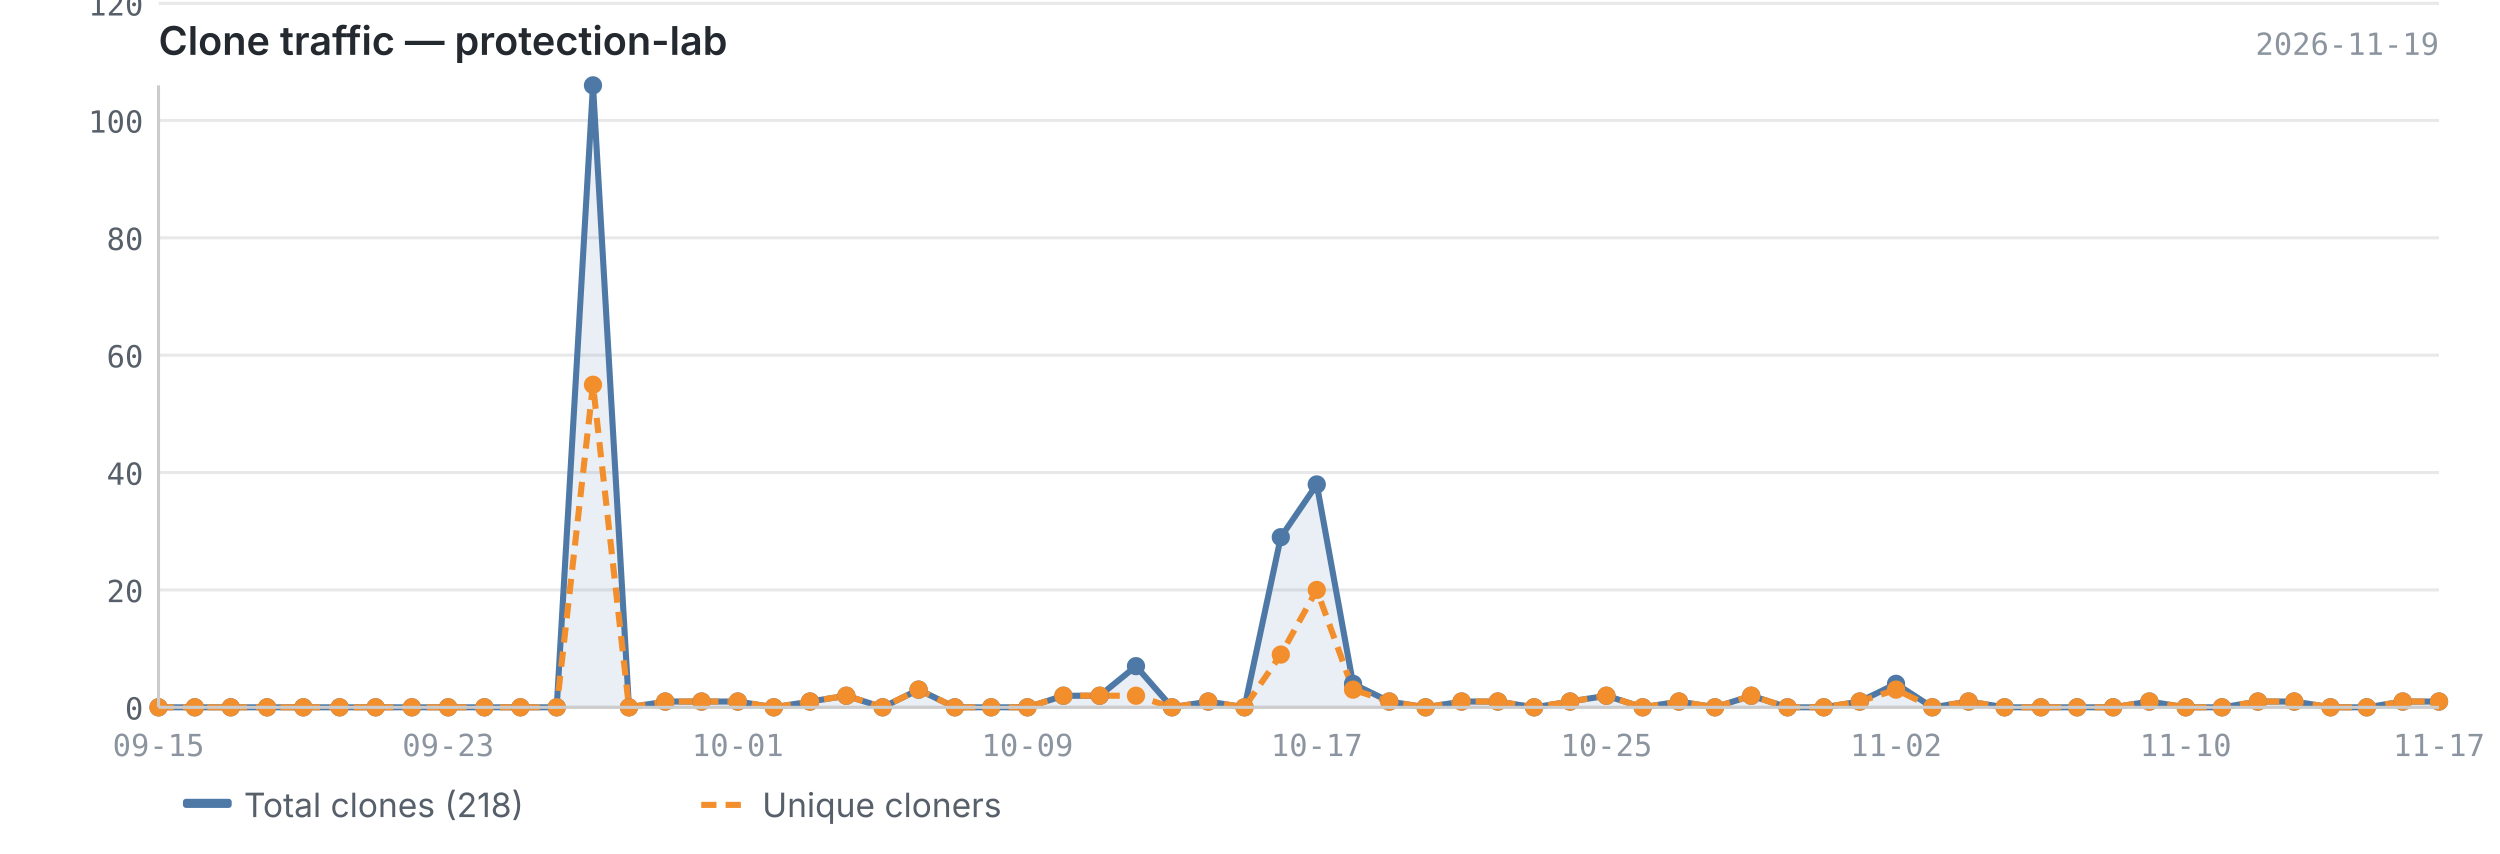
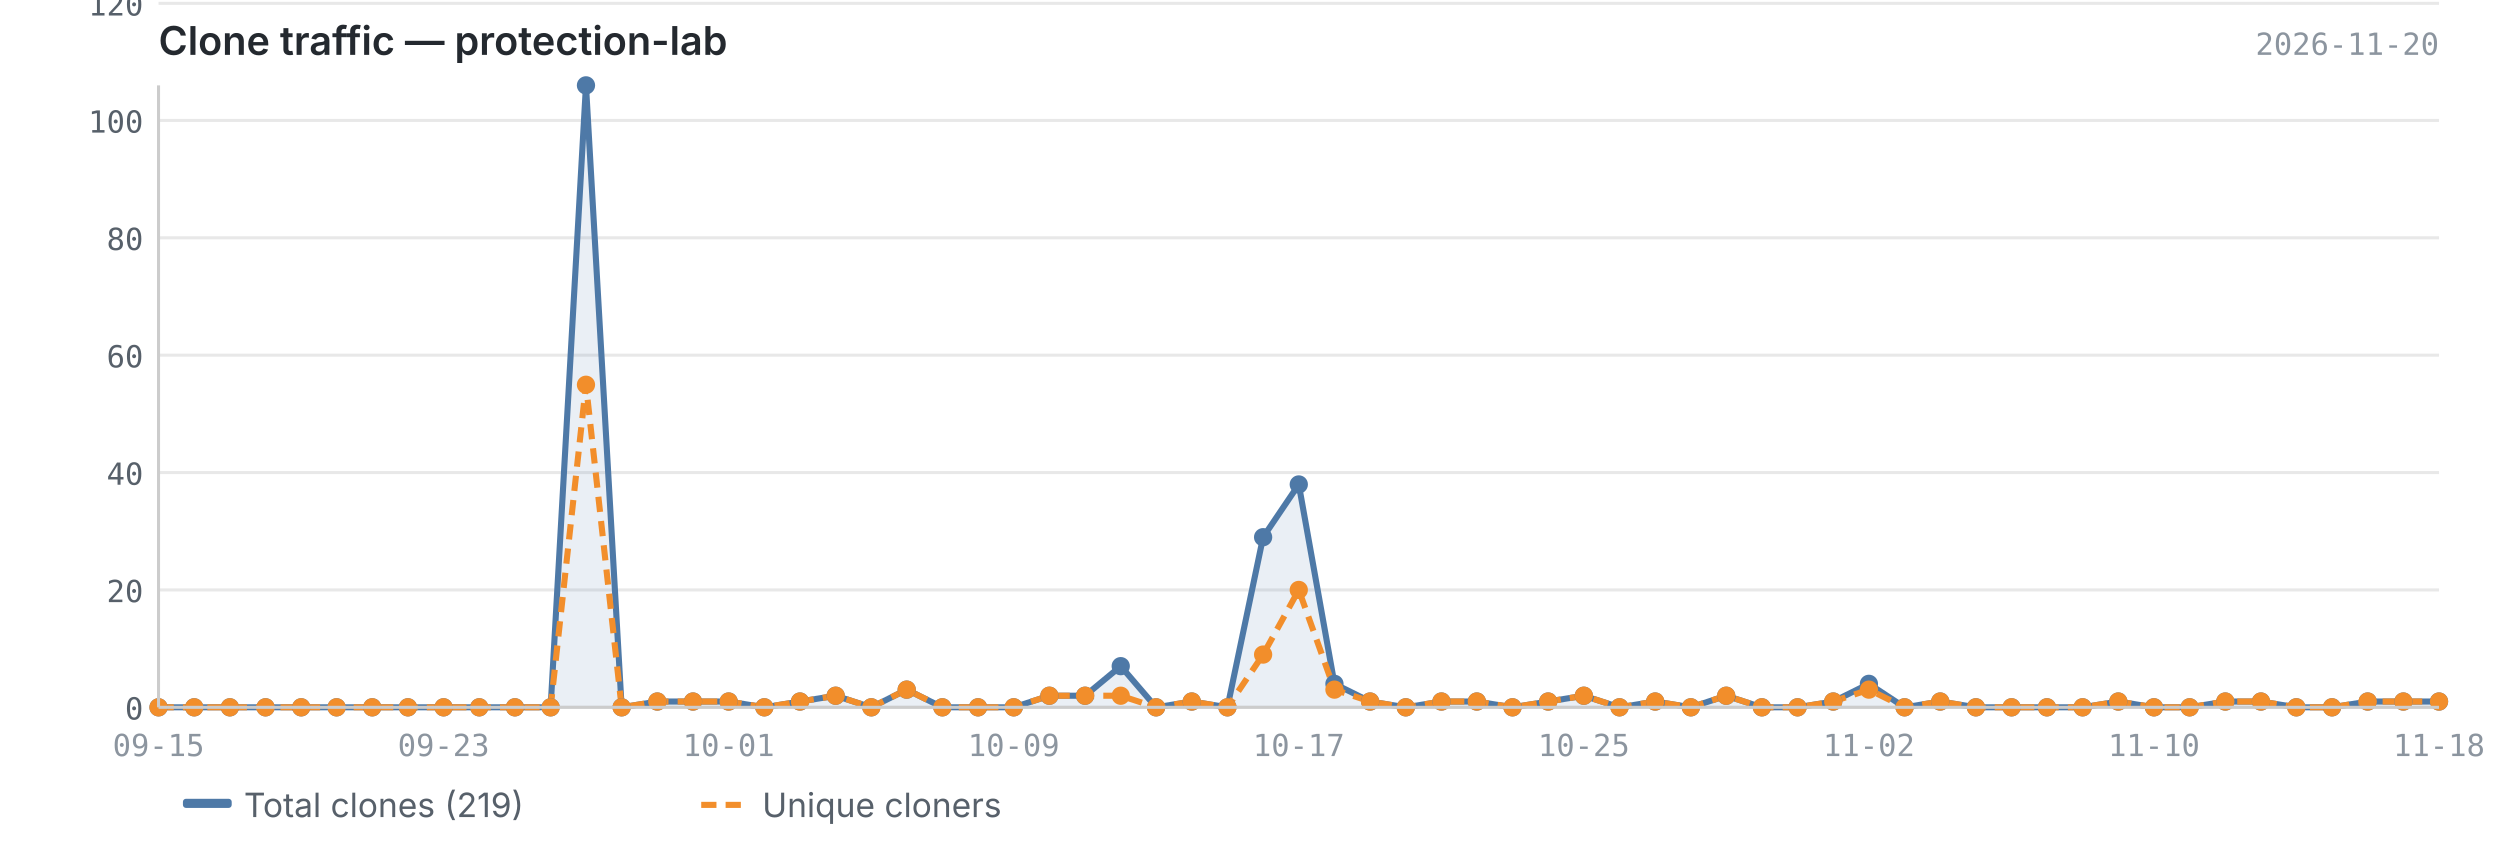
<svg xmlns="http://www.w3.org/2000/svg" viewBox="0 0 820 280" width="820" height="280">
  <text x="52" y="18" font-size="13" font-weight="600" fill="#24292f" font-family="-apple-system, BlinkMacSystemFont, 'Segoe UI', sans-serif">Clone traffic — protection-lab</text>
-   <text x="800" y="18" font-size="10" fill="#8c959f" font-family="ui-monospace, SFMono-Regular, 'SF Mono', Menlo, monospace" text-anchor="end">2026-11-19</text>
+   <text x="800" y="18" font-size="10" fill="#8c959f" font-family="ui-monospace, SFMono-Regular, 'SF Mono', Menlo, monospace" text-anchor="end">2026-11-20</text>
  <line x1="52" y1="232.0" x2="800" y2="232.0" stroke="#e8e8e8" stroke-width="1" />
  <line x1="52" y1="193.5" x2="800" y2="193.5" stroke="#e8e8e8" stroke-width="1" />
  <line x1="52" y1="155.0" x2="800" y2="155.0" stroke="#e8e8e8" stroke-width="1" />
  <line x1="52" y1="116.5" x2="800" y2="116.5" stroke="#e8e8e8" stroke-width="1" />
  <line x1="52" y1="78.0" x2="800" y2="78.0" stroke="#e8e8e8" stroke-width="1" />
  <line x1="52" y1="39.5" x2="800" y2="39.5" stroke="#e8e8e8" stroke-width="1" />
  <line x1="52" y1="1.1" x2="800" y2="1.1" stroke="#e8e8e8" stroke-width="1" />
-   <path d="M52.0,232.0 L52.0,232.0 L63.9,232.0 L75.7,232.0 L87.6,232.0 L99.5,232.0 L111.4,232.0 L123.2,232.0 L135.1,232.0 L147.0,232.0 L158.9,232.0 L170.7,232.0 L182.6,232.0 L194.5,28.0 L206.3,232.0 L218.2,230.1 L230.1,230.1 L242.0,230.1 L253.8,232.0 L265.7,230.1 L277.6,228.2 L289.5,232.0 L301.3,226.2 L313.2,232.0 L325.1,232.0 L337.0,232.0 L348.8,228.2 L360.7,228.2 L372.6,218.5 L384.4,232.0 L396.3,230.1 L408.2,232.0 L420.1,176.2 L431.9,158.9 L443.8,224.3 L455.7,230.1 L467.6,232.0 L479.4,230.1 L491.3,230.1 L503.2,232.0 L515.0,230.1 L526.9,228.2 L538.8,232.0 L550.7,230.1 L562.5,232.0 L574.4,228.2 L586.3,232.0 L598.2,232.0 L610.0,230.1 L621.9,224.3 L633.8,232.0 L645.7,230.1 L657.5,232.0 L669.4,232.0 L681.3,232.0 L693.1,232.0 L705.0,230.1 L716.9,232.0 L728.8,232.0 L740.6,230.1 L752.5,230.1 L764.4,232.0 L776.3,232.0 L788.1,230.1 L800.0,230.1 L800.0,232.0 L52.0,232.0Z" fill="#4e79a7" opacity="0.12" />
-   <polyline points="52.0,232.0 63.9,232.0 75.7,232.0 87.6,232.0 99.5,232.0 111.4,232.0 123.2,232.0 135.1,232.0 147.0,232.0 158.9,232.0 170.7,232.0 182.6,232.0 194.5,28.0 206.3,232.0 218.2,230.1 230.1,230.1 242.0,230.1 253.8,232.0 265.7,230.1 277.6,228.2 289.5,232.0 301.3,226.2 313.2,232.0 325.1,232.0 337.0,232.0 348.8,228.2 360.7,228.2 372.6,218.5 384.4,232.0 396.3,230.1 408.2,232.0 420.1,176.2 431.9,158.9 443.8,224.3 455.7,230.1 467.6,232.0 479.4,230.1 491.3,230.1 503.2,232.0 515.0,230.1 526.9,228.2 538.8,232.0 550.7,230.1 562.5,232.0 574.4,228.2 586.3,232.0 598.2,232.0 610.0,230.1 621.9,224.3 633.8,232.0 645.7,230.1 657.5,232.0 669.4,232.0 681.3,232.0 693.1,232.0 705.0,230.1 716.9,232.0 728.8,232.0 740.6,230.1 752.5,230.1 764.4,232.0 776.3,232.0 788.1,230.1 800.0,230.1" fill="none" stroke="#4e79a7" stroke-width="2" stroke-linejoin="round" />
-   <polyline points="52.0,232.0 63.9,232.0 75.7,232.0 87.6,232.0 99.5,232.0 111.4,232.0 123.2,232.0 135.1,232.0 147.0,232.0 158.9,232.0 170.7,232.0 182.6,232.0 194.5,126.2 206.3,232.0 218.2,230.1 230.1,230.1 242.0,230.1 253.8,232.0 265.7,230.1 277.6,228.2 289.5,232.0 301.3,226.2 313.2,232.0 325.1,232.0 337.0,232.0 348.8,228.2 360.7,228.2 372.6,228.2 384.4,232.0 396.3,230.1 408.2,232.0 420.1,214.7 431.9,193.5 443.8,226.2 455.7,230.1 467.6,232.0 479.4,230.1 491.3,230.1 503.2,232.0 515.0,230.1 526.9,228.2 538.8,232.0 550.7,230.1 562.5,232.0 574.4,228.2 586.3,232.0 598.2,232.0 610.0,230.1 621.9,226.2 633.8,232.0 645.7,230.1 657.5,232.0 669.4,232.0 681.3,232.0 693.1,232.0 705.0,230.1 716.9,232.0 728.8,232.0 740.6,230.1 752.5,230.1 764.4,232.0 776.3,232.0 788.1,230.1 800.0,230.1" fill="none" stroke="#f28e2b" stroke-width="2" stroke-linejoin="round" stroke-dasharray="5,3" />
+   <path d="M52.0,232.0 L52.0,232.0 L63.7,232.0 L75.4,232.0 L87.1,232.0 L98.8,232.0 L110.4,232.0 L122.1,232.0 L133.8,232.0 L145.5,232.0 L157.2,232.0 L168.9,232.0 L180.6,232.0 L192.2,28.0 L203.9,232.0 L215.6,230.1 L227.3,230.1 L239.0,230.1 L250.7,232.0 L262.4,230.1 L274.1,228.2 L285.8,232.0 L297.4,226.2 L309.1,232.0 L320.8,232.0 L332.5,232.0 L344.2,228.2 L355.9,228.2 L367.6,218.5 L379.2,232.0 L390.9,230.1 L402.6,232.0 L414.3,176.2 L426.0,158.9 L437.7,224.3 L449.4,230.1 L461.1,232.0 L472.8,230.1 L484.4,230.1 L496.1,232.0 L507.8,230.1 L519.5,228.2 L531.2,232.0 L542.9,230.1 L554.6,232.0 L566.2,228.2 L577.9,232.0 L589.6,232.0 L601.3,230.1 L613.0,224.3 L624.7,232.0 L636.4,230.1 L648.1,232.0 L659.8,232.0 L671.4,232.0 L683.1,232.0 L694.8,230.1 L706.5,232.0 L718.2,232.0 L729.9,230.1 L741.6,230.1 L753.2,232.0 L764.9,232.0 L776.6,230.1 L788.3,230.1 L800.0,230.1 L800.0,232.0 L52.0,232.0Z" fill="#4e79a7" opacity="0.12" />
+   <polyline points="52.0,232.0 63.7,232.0 75.4,232.0 87.1,232.0 98.8,232.0 110.4,232.0 122.1,232.0 133.8,232.0 145.5,232.0 157.2,232.0 168.9,232.0 180.6,232.0 192.2,28.0 203.9,232.0 215.6,230.1 227.3,230.1 239.0,230.1 250.7,232.0 262.4,230.1 274.1,228.2 285.8,232.0 297.4,226.2 309.1,232.0 320.8,232.0 332.5,232.0 344.2,228.2 355.9,228.2 367.6,218.5 379.2,232.0 390.9,230.1 402.6,232.0 414.3,176.2 426.0,158.9 437.7,224.3 449.4,230.1 461.1,232.0 472.8,230.1 484.4,230.1 496.1,232.0 507.8,230.1 519.5,228.2 531.2,232.0 542.9,230.1 554.6,232.0 566.2,228.2 577.9,232.0 589.6,232.0 601.3,230.1 613.0,224.3 624.7,232.0 636.4,230.1 648.1,232.0 659.8,232.0 671.4,232.0 683.1,232.0 694.8,230.1 706.5,232.0 718.2,232.0 729.9,230.1 741.6,230.1 753.2,232.0 764.9,232.0 776.6,230.1 788.3,230.1 800.0,230.1" fill="none" stroke="#4e79a7" stroke-width="2" stroke-linejoin="round" />
+   <polyline points="52.0,232.0 63.7,232.0 75.4,232.0 87.1,232.0 98.8,232.0 110.4,232.0 122.1,232.0 133.8,232.0 145.5,232.0 157.2,232.0 168.9,232.0 180.6,232.0 192.2,126.2 203.9,232.0 215.6,230.1 227.3,230.1 239.0,230.1 250.7,232.0 262.4,230.1 274.1,228.2 285.8,232.0 297.4,226.2 309.1,232.0 320.8,232.0 332.5,232.0 344.2,228.2 355.9,228.2 367.6,228.2 379.2,232.0 390.9,230.1 402.6,232.0 414.3,214.7 426.0,193.5 437.7,226.2 449.4,230.1 461.1,232.0 472.8,230.1 484.4,230.1 496.1,232.0 507.8,230.1 519.5,228.2 531.2,232.0 542.9,230.1 554.6,232.0 566.2,228.2 577.9,232.0 589.6,232.0 601.3,230.1 613.0,226.2 624.7,232.0 636.4,230.1 648.1,232.0 659.8,232.0 671.4,232.0 683.1,232.0 694.8,230.1 706.5,232.0 718.2,232.0 729.9,230.1 741.6,230.1 753.2,232.0 764.9,232.0 776.6,230.1 788.3,230.1 800.0,230.1" fill="none" stroke="#f28e2b" stroke-width="2" stroke-linejoin="round" stroke-dasharray="5,3" />
  <circle cx="52.0" cy="232.0" r="3" fill="#4e79a7" />
-   <circle cx="63.9" cy="232.0" r="3" fill="#4e79a7" />
-   <circle cx="75.7" cy="232.0" r="3" fill="#4e79a7" />
-   <circle cx="87.6" cy="232.0" r="3" fill="#4e79a7" />
-   <circle cx="99.5" cy="232.0" r="3" fill="#4e79a7" />
-   <circle cx="111.4" cy="232.0" r="3" fill="#4e79a7" />
-   <circle cx="123.2" cy="232.0" r="3" fill="#4e79a7" />
-   <circle cx="135.1" cy="232.0" r="3" fill="#4e79a7" />
-   <circle cx="147.0" cy="232.0" r="3" fill="#4e79a7" />
-   <circle cx="158.9" cy="232.0" r="3" fill="#4e79a7" />
-   <circle cx="170.7" cy="232.0" r="3" fill="#4e79a7" />
-   <circle cx="182.6" cy="232.0" r="3" fill="#4e79a7" />
-   <circle cx="194.5" cy="28.0" r="3" fill="#4e79a7" />
-   <circle cx="206.3" cy="232.0" r="3" fill="#4e79a7" />
-   <circle cx="218.2" cy="230.1" r="3" fill="#4e79a7" />
-   <circle cx="230.1" cy="230.1" r="3" fill="#4e79a7" />
-   <circle cx="242.0" cy="230.1" r="3" fill="#4e79a7" />
-   <circle cx="253.8" cy="232.0" r="3" fill="#4e79a7" />
-   <circle cx="265.7" cy="230.1" r="3" fill="#4e79a7" />
-   <circle cx="277.6" cy="228.2" r="3" fill="#4e79a7" />
-   <circle cx="289.5" cy="232.0" r="3" fill="#4e79a7" />
-   <circle cx="301.3" cy="226.2" r="3" fill="#4e79a7" />
-   <circle cx="313.2" cy="232.0" r="3" fill="#4e79a7" />
-   <circle cx="325.1" cy="232.0" r="3" fill="#4e79a7" />
-   <circle cx="337.0" cy="232.0" r="3" fill="#4e79a7" />
-   <circle cx="348.8" cy="228.2" r="3" fill="#4e79a7" />
-   <circle cx="360.7" cy="228.2" r="3" fill="#4e79a7" />
-   <circle cx="372.6" cy="218.5" r="3" fill="#4e79a7" />
-   <circle cx="384.4" cy="232.0" r="3" fill="#4e79a7" />
-   <circle cx="396.3" cy="230.1" r="3" fill="#4e79a7" />
-   <circle cx="408.2" cy="232.0" r="3" fill="#4e79a7" />
-   <circle cx="420.1" cy="176.2" r="3" fill="#4e79a7" />
-   <circle cx="431.9" cy="158.9" r="3" fill="#4e79a7" />
-   <circle cx="443.8" cy="224.3" r="3" fill="#4e79a7" />
-   <circle cx="455.7" cy="230.1" r="3" fill="#4e79a7" />
-   <circle cx="467.6" cy="232.0" r="3" fill="#4e79a7" />
-   <circle cx="479.4" cy="230.1" r="3" fill="#4e79a7" />
-   <circle cx="491.3" cy="230.1" r="3" fill="#4e79a7" />
-   <circle cx="503.2" cy="232.0" r="3" fill="#4e79a7" />
-   <circle cx="515.0" cy="230.1" r="3" fill="#4e79a7" />
-   <circle cx="526.9" cy="228.2" r="3" fill="#4e79a7" />
-   <circle cx="538.8" cy="232.0" r="3" fill="#4e79a7" />
-   <circle cx="550.7" cy="230.1" r="3" fill="#4e79a7" />
-   <circle cx="562.5" cy="232.0" r="3" fill="#4e79a7" />
-   <circle cx="574.4" cy="228.2" r="3" fill="#4e79a7" />
-   <circle cx="586.3" cy="232.0" r="3" fill="#4e79a7" />
-   <circle cx="598.2" cy="232.0" r="3" fill="#4e79a7" />
-   <circle cx="610.0" cy="230.1" r="3" fill="#4e79a7" />
-   <circle cx="621.9" cy="224.3" r="3" fill="#4e79a7" />
-   <circle cx="633.8" cy="232.0" r="3" fill="#4e79a7" />
-   <circle cx="645.7" cy="230.1" r="3" fill="#4e79a7" />
-   <circle cx="657.5" cy="232.0" r="3" fill="#4e79a7" />
-   <circle cx="669.4" cy="232.0" r="3" fill="#4e79a7" />
-   <circle cx="681.3" cy="232.0" r="3" fill="#4e79a7" />
-   <circle cx="693.1" cy="232.0" r="3" fill="#4e79a7" />
-   <circle cx="705.0" cy="230.1" r="3" fill="#4e79a7" />
-   <circle cx="716.9" cy="232.0" r="3" fill="#4e79a7" />
-   <circle cx="728.8" cy="232.0" r="3" fill="#4e79a7" />
-   <circle cx="740.6" cy="230.1" r="3" fill="#4e79a7" />
-   <circle cx="752.5" cy="230.1" r="3" fill="#4e79a7" />
-   <circle cx="764.4" cy="232.0" r="3" fill="#4e79a7" />
-   <circle cx="776.3" cy="232.0" r="3" fill="#4e79a7" />
-   <circle cx="788.1" cy="230.1" r="3" fill="#4e79a7" />
+   <circle cx="63.7" cy="232.0" r="3" fill="#4e79a7" />
+   <circle cx="75.4" cy="232.0" r="3" fill="#4e79a7" />
+   <circle cx="87.1" cy="232.0" r="3" fill="#4e79a7" />
+   <circle cx="98.8" cy="232.0" r="3" fill="#4e79a7" />
+   <circle cx="110.4" cy="232.0" r="3" fill="#4e79a7" />
+   <circle cx="122.1" cy="232.0" r="3" fill="#4e79a7" />
+   <circle cx="133.8" cy="232.0" r="3" fill="#4e79a7" />
+   <circle cx="145.5" cy="232.0" r="3" fill="#4e79a7" />
+   <circle cx="157.2" cy="232.0" r="3" fill="#4e79a7" />
+   <circle cx="168.9" cy="232.0" r="3" fill="#4e79a7" />
+   <circle cx="180.6" cy="232.0" r="3" fill="#4e79a7" />
+   <circle cx="192.2" cy="28.0" r="3" fill="#4e79a7" />
+   <circle cx="203.9" cy="232.0" r="3" fill="#4e79a7" />
+   <circle cx="215.6" cy="230.1" r="3" fill="#4e79a7" />
+   <circle cx="227.3" cy="230.1" r="3" fill="#4e79a7" />
+   <circle cx="239.0" cy="230.1" r="3" fill="#4e79a7" />
+   <circle cx="250.7" cy="232.0" r="3" fill="#4e79a7" />
+   <circle cx="262.4" cy="230.1" r="3" fill="#4e79a7" />
+   <circle cx="274.1" cy="228.2" r="3" fill="#4e79a7" />
+   <circle cx="285.8" cy="232.0" r="3" fill="#4e79a7" />
+   <circle cx="297.4" cy="226.2" r="3" fill="#4e79a7" />
+   <circle cx="309.1" cy="232.0" r="3" fill="#4e79a7" />
+   <circle cx="320.8" cy="232.0" r="3" fill="#4e79a7" />
+   <circle cx="332.5" cy="232.0" r="3" fill="#4e79a7" />
+   <circle cx="344.2" cy="228.2" r="3" fill="#4e79a7" />
+   <circle cx="355.9" cy="228.2" r="3" fill="#4e79a7" />
+   <circle cx="367.6" cy="218.5" r="3" fill="#4e79a7" />
+   <circle cx="379.2" cy="232.0" r="3" fill="#4e79a7" />
+   <circle cx="390.9" cy="230.1" r="3" fill="#4e79a7" />
+   <circle cx="402.6" cy="232.0" r="3" fill="#4e79a7" />
+   <circle cx="414.3" cy="176.2" r="3" fill="#4e79a7" />
+   <circle cx="426.0" cy="158.9" r="3" fill="#4e79a7" />
+   <circle cx="437.7" cy="224.3" r="3" fill="#4e79a7" />
+   <circle cx="449.4" cy="230.1" r="3" fill="#4e79a7" />
+   <circle cx="461.1" cy="232.0" r="3" fill="#4e79a7" />
+   <circle cx="472.8" cy="230.1" r="3" fill="#4e79a7" />
+   <circle cx="484.4" cy="230.1" r="3" fill="#4e79a7" />
+   <circle cx="496.1" cy="232.0" r="3" fill="#4e79a7" />
+   <circle cx="507.8" cy="230.1" r="3" fill="#4e79a7" />
+   <circle cx="519.5" cy="228.2" r="3" fill="#4e79a7" />
+   <circle cx="531.2" cy="232.0" r="3" fill="#4e79a7" />
+   <circle cx="542.9" cy="230.1" r="3" fill="#4e79a7" />
+   <circle cx="554.6" cy="232.0" r="3" fill="#4e79a7" />
+   <circle cx="566.2" cy="228.2" r="3" fill="#4e79a7" />
+   <circle cx="577.9" cy="232.0" r="3" fill="#4e79a7" />
+   <circle cx="589.6" cy="232.0" r="3" fill="#4e79a7" />
+   <circle cx="601.3" cy="230.1" r="3" fill="#4e79a7" />
+   <circle cx="613.0" cy="224.3" r="3" fill="#4e79a7" />
+   <circle cx="624.7" cy="232.0" r="3" fill="#4e79a7" />
+   <circle cx="636.4" cy="230.1" r="3" fill="#4e79a7" />
+   <circle cx="648.1" cy="232.0" r="3" fill="#4e79a7" />
+   <circle cx="659.8" cy="232.0" r="3" fill="#4e79a7" />
+   <circle cx="671.4" cy="232.0" r="3" fill="#4e79a7" />
+   <circle cx="683.1" cy="232.0" r="3" fill="#4e79a7" />
+   <circle cx="694.8" cy="230.1" r="3" fill="#4e79a7" />
+   <circle cx="706.5" cy="232.0" r="3" fill="#4e79a7" />
+   <circle cx="718.2" cy="232.0" r="3" fill="#4e79a7" />
+   <circle cx="729.9" cy="230.1" r="3" fill="#4e79a7" />
+   <circle cx="741.6" cy="230.1" r="3" fill="#4e79a7" />
+   <circle cx="753.2" cy="232.0" r="3" fill="#4e79a7" />
+   <circle cx="764.9" cy="232.0" r="3" fill="#4e79a7" />
+   <circle cx="776.6" cy="230.1" r="3" fill="#4e79a7" />
+   <circle cx="788.3" cy="230.1" r="3" fill="#4e79a7" />
  <circle cx="800.0" cy="230.1" r="3" fill="#4e79a7" />
  <circle cx="52.0" cy="232.0" r="3" fill="#f28e2b" />
-   <circle cx="63.9" cy="232.0" r="3" fill="#f28e2b" />
-   <circle cx="75.7" cy="232.0" r="3" fill="#f28e2b" />
-   <circle cx="87.6" cy="232.0" r="3" fill="#f28e2b" />
-   <circle cx="99.5" cy="232.0" r="3" fill="#f28e2b" />
-   <circle cx="111.4" cy="232.0" r="3" fill="#f28e2b" />
-   <circle cx="123.2" cy="232.0" r="3" fill="#f28e2b" />
-   <circle cx="135.1" cy="232.0" r="3" fill="#f28e2b" />
-   <circle cx="147.0" cy="232.0" r="3" fill="#f28e2b" />
-   <circle cx="158.9" cy="232.0" r="3" fill="#f28e2b" />
-   <circle cx="170.7" cy="232.0" r="3" fill="#f28e2b" />
-   <circle cx="182.6" cy="232.0" r="3" fill="#f28e2b" />
-   <circle cx="194.5" cy="126.2" r="3" fill="#f28e2b" />
-   <circle cx="206.3" cy="232.0" r="3" fill="#f28e2b" />
-   <circle cx="218.2" cy="230.1" r="3" fill="#f28e2b" />
-   <circle cx="230.1" cy="230.1" r="3" fill="#f28e2b" />
-   <circle cx="242.0" cy="230.1" r="3" fill="#f28e2b" />
-   <circle cx="253.8" cy="232.0" r="3" fill="#f28e2b" />
-   <circle cx="265.7" cy="230.1" r="3" fill="#f28e2b" />
-   <circle cx="277.6" cy="228.2" r="3" fill="#f28e2b" />
-   <circle cx="289.5" cy="232.0" r="3" fill="#f28e2b" />
-   <circle cx="301.3" cy="226.2" r="3" fill="#f28e2b" />
-   <circle cx="313.2" cy="232.0" r="3" fill="#f28e2b" />
-   <circle cx="325.1" cy="232.0" r="3" fill="#f28e2b" />
-   <circle cx="337.0" cy="232.0" r="3" fill="#f28e2b" />
-   <circle cx="348.8" cy="228.2" r="3" fill="#f28e2b" />
-   <circle cx="360.7" cy="228.2" r="3" fill="#f28e2b" />
-   <circle cx="372.6" cy="228.2" r="3" fill="#f28e2b" />
-   <circle cx="384.4" cy="232.0" r="3" fill="#f28e2b" />
-   <circle cx="396.3" cy="230.1" r="3" fill="#f28e2b" />
-   <circle cx="408.2" cy="232.0" r="3" fill="#f28e2b" />
-   <circle cx="420.1" cy="214.7" r="3" fill="#f28e2b" />
-   <circle cx="431.9" cy="193.5" r="3" fill="#f28e2b" />
-   <circle cx="443.8" cy="226.2" r="3" fill="#f28e2b" />
-   <circle cx="455.7" cy="230.1" r="3" fill="#f28e2b" />
-   <circle cx="467.6" cy="232.0" r="3" fill="#f28e2b" />
-   <circle cx="479.4" cy="230.1" r="3" fill="#f28e2b" />
-   <circle cx="491.3" cy="230.1" r="3" fill="#f28e2b" />
-   <circle cx="503.2" cy="232.0" r="3" fill="#f28e2b" />
-   <circle cx="515.0" cy="230.1" r="3" fill="#f28e2b" />
-   <circle cx="526.9" cy="228.2" r="3" fill="#f28e2b" />
-   <circle cx="538.8" cy="232.0" r="3" fill="#f28e2b" />
-   <circle cx="550.7" cy="230.1" r="3" fill="#f28e2b" />
-   <circle cx="562.5" cy="232.0" r="3" fill="#f28e2b" />
-   <circle cx="574.4" cy="228.2" r="3" fill="#f28e2b" />
-   <circle cx="586.3" cy="232.0" r="3" fill="#f28e2b" />
-   <circle cx="598.2" cy="232.0" r="3" fill="#f28e2b" />
-   <circle cx="610.0" cy="230.1" r="3" fill="#f28e2b" />
-   <circle cx="621.9" cy="226.2" r="3" fill="#f28e2b" />
-   <circle cx="633.8" cy="232.0" r="3" fill="#f28e2b" />
-   <circle cx="645.7" cy="230.1" r="3" fill="#f28e2b" />
-   <circle cx="657.5" cy="232.0" r="3" fill="#f28e2b" />
-   <circle cx="669.4" cy="232.0" r="3" fill="#f28e2b" />
-   <circle cx="681.3" cy="232.0" r="3" fill="#f28e2b" />
-   <circle cx="693.1" cy="232.0" r="3" fill="#f28e2b" />
-   <circle cx="705.0" cy="230.1" r="3" fill="#f28e2b" />
-   <circle cx="716.9" cy="232.0" r="3" fill="#f28e2b" />
-   <circle cx="728.8" cy="232.0" r="3" fill="#f28e2b" />
-   <circle cx="740.6" cy="230.1" r="3" fill="#f28e2b" />
-   <circle cx="752.5" cy="230.1" r="3" fill="#f28e2b" />
-   <circle cx="764.4" cy="232.0" r="3" fill="#f28e2b" />
-   <circle cx="776.3" cy="232.0" r="3" fill="#f28e2b" />
-   <circle cx="788.1" cy="230.1" r="3" fill="#f28e2b" />
+   <circle cx="63.7" cy="232.0" r="3" fill="#f28e2b" />
+   <circle cx="75.4" cy="232.0" r="3" fill="#f28e2b" />
+   <circle cx="87.1" cy="232.0" r="3" fill="#f28e2b" />
+   <circle cx="98.8" cy="232.0" r="3" fill="#f28e2b" />
+   <circle cx="110.4" cy="232.0" r="3" fill="#f28e2b" />
+   <circle cx="122.1" cy="232.0" r="3" fill="#f28e2b" />
+   <circle cx="133.8" cy="232.0" r="3" fill="#f28e2b" />
+   <circle cx="145.5" cy="232.0" r="3" fill="#f28e2b" />
+   <circle cx="157.2" cy="232.0" r="3" fill="#f28e2b" />
+   <circle cx="168.9" cy="232.0" r="3" fill="#f28e2b" />
+   <circle cx="180.6" cy="232.0" r="3" fill="#f28e2b" />
+   <circle cx="192.2" cy="126.2" r="3" fill="#f28e2b" />
+   <circle cx="203.9" cy="232.0" r="3" fill="#f28e2b" />
+   <circle cx="215.6" cy="230.1" r="3" fill="#f28e2b" />
+   <circle cx="227.3" cy="230.1" r="3" fill="#f28e2b" />
+   <circle cx="239.0" cy="230.1" r="3" fill="#f28e2b" />
+   <circle cx="250.7" cy="232.0" r="3" fill="#f28e2b" />
+   <circle cx="262.4" cy="230.1" r="3" fill="#f28e2b" />
+   <circle cx="274.1" cy="228.2" r="3" fill="#f28e2b" />
+   <circle cx="285.8" cy="232.0" r="3" fill="#f28e2b" />
+   <circle cx="297.4" cy="226.2" r="3" fill="#f28e2b" />
+   <circle cx="309.1" cy="232.0" r="3" fill="#f28e2b" />
+   <circle cx="320.8" cy="232.0" r="3" fill="#f28e2b" />
+   <circle cx="332.5" cy="232.0" r="3" fill="#f28e2b" />
+   <circle cx="344.2" cy="228.2" r="3" fill="#f28e2b" />
+   <circle cx="355.9" cy="228.2" r="3" fill="#f28e2b" />
+   <circle cx="367.6" cy="228.2" r="3" fill="#f28e2b" />
+   <circle cx="379.2" cy="232.0" r="3" fill="#f28e2b" />
+   <circle cx="390.9" cy="230.1" r="3" fill="#f28e2b" />
+   <circle cx="402.6" cy="232.0" r="3" fill="#f28e2b" />
+   <circle cx="414.3" cy="214.7" r="3" fill="#f28e2b" />
+   <circle cx="426.0" cy="193.5" r="3" fill="#f28e2b" />
+   <circle cx="437.7" cy="226.2" r="3" fill="#f28e2b" />
+   <circle cx="449.4" cy="230.1" r="3" fill="#f28e2b" />
+   <circle cx="461.1" cy="232.0" r="3" fill="#f28e2b" />
+   <circle cx="472.8" cy="230.1" r="3" fill="#f28e2b" />
+   <circle cx="484.4" cy="230.1" r="3" fill="#f28e2b" />
+   <circle cx="496.1" cy="232.0" r="3" fill="#f28e2b" />
+   <circle cx="507.8" cy="230.1" r="3" fill="#f28e2b" />
+   <circle cx="519.5" cy="228.2" r="3" fill="#f28e2b" />
+   <circle cx="531.2" cy="232.0" r="3" fill="#f28e2b" />
+   <circle cx="542.9" cy="230.1" r="3" fill="#f28e2b" />
+   <circle cx="554.6" cy="232.0" r="3" fill="#f28e2b" />
+   <circle cx="566.2" cy="228.2" r="3" fill="#f28e2b" />
+   <circle cx="577.9" cy="232.0" r="3" fill="#f28e2b" />
+   <circle cx="589.6" cy="232.0" r="3" fill="#f28e2b" />
+   <circle cx="601.3" cy="230.1" r="3" fill="#f28e2b" />
+   <circle cx="613.0" cy="226.2" r="3" fill="#f28e2b" />
+   <circle cx="624.7" cy="232.0" r="3" fill="#f28e2b" />
+   <circle cx="636.4" cy="230.1" r="3" fill="#f28e2b" />
+   <circle cx="648.1" cy="232.0" r="3" fill="#f28e2b" />
+   <circle cx="659.8" cy="232.0" r="3" fill="#f28e2b" />
+   <circle cx="671.4" cy="232.0" r="3" fill="#f28e2b" />
+   <circle cx="683.1" cy="232.0" r="3" fill="#f28e2b" />
+   <circle cx="694.8" cy="230.1" r="3" fill="#f28e2b" />
+   <circle cx="706.5" cy="232.0" r="3" fill="#f28e2b" />
+   <circle cx="718.2" cy="232.0" r="3" fill="#f28e2b" />
+   <circle cx="729.9" cy="230.1" r="3" fill="#f28e2b" />
+   <circle cx="741.6" cy="230.1" r="3" fill="#f28e2b" />
+   <circle cx="753.2" cy="232.0" r="3" fill="#f28e2b" />
+   <circle cx="764.9" cy="232.0" r="3" fill="#f28e2b" />
+   <circle cx="776.6" cy="230.1" r="3" fill="#f28e2b" />
+   <circle cx="788.3" cy="230.1" r="3" fill="#f28e2b" />
  <circle cx="800.0" cy="230.1" r="3" fill="#f28e2b" />
  <line x1="52" y1="28" x2="52" y2="232" stroke="#cccccc" stroke-width="1" />
  <line x1="52" y1="232" x2="800" y2="232" stroke="#cccccc" stroke-width="1" />
  <text x="47" y="236.0" text-anchor="end" font-size="10" fill="#57606a" font-family="ui-monospace, SFMono-Regular, 'SF Mono', Menlo, monospace">0</text>
  <text x="47" y="197.5" text-anchor="end" font-size="10" fill="#57606a" font-family="ui-monospace, SFMono-Regular, 'SF Mono', Menlo, monospace">20</text>
  <text x="47" y="159.0" text-anchor="end" font-size="10" fill="#57606a" font-family="ui-monospace, SFMono-Regular, 'SF Mono', Menlo, monospace">40</text>
  <text x="47" y="120.5" text-anchor="end" font-size="10" fill="#57606a" font-family="ui-monospace, SFMono-Regular, 'SF Mono', Menlo, monospace">60</text>
  <text x="47" y="82.0" text-anchor="end" font-size="10" fill="#57606a" font-family="ui-monospace, SFMono-Regular, 'SF Mono', Menlo, monospace">80</text>
  <text x="47" y="43.5" text-anchor="end" font-size="10" fill="#57606a" font-family="ui-monospace, SFMono-Regular, 'SF Mono', Menlo, monospace">100</text>
  <text x="47" y="5.1" text-anchor="end" font-size="10" fill="#57606a" font-family="ui-monospace, SFMono-Regular, 'SF Mono', Menlo, monospace">120</text>
  <text x="52.0" y="248" text-anchor="middle" font-size="10" fill="#8c959f" font-family="ui-monospace, SFMono-Regular, 'SF Mono', Menlo, monospace">09-15</text>
-   <text x="431.9" y="248" text-anchor="middle" font-size="10" fill="#8c959f" font-family="ui-monospace, SFMono-Regular, 'SF Mono', Menlo, monospace">10-17</text>
-   <text x="147.0" y="248" text-anchor="middle" font-size="10" fill="#8c959f" font-family="ui-monospace, SFMono-Regular, 'SF Mono', Menlo, monospace">09-23</text>
-   <text x="526.9" y="248" text-anchor="middle" font-size="10" fill="#8c959f" font-family="ui-monospace, SFMono-Regular, 'SF Mono', Menlo, monospace">10-25</text>
-   <text x="242.0" y="248" text-anchor="middle" font-size="10" fill="#8c959f" font-family="ui-monospace, SFMono-Regular, 'SF Mono', Menlo, monospace">10-01</text>
-   <text x="621.9" y="248" text-anchor="middle" font-size="10" fill="#8c959f" font-family="ui-monospace, SFMono-Regular, 'SF Mono', Menlo, monospace">11-02</text>
-   <text x="337.0" y="248" text-anchor="middle" font-size="10" fill="#8c959f" font-family="ui-monospace, SFMono-Regular, 'SF Mono', Menlo, monospace">10-09</text>
-   <text x="716.9" y="248" text-anchor="middle" font-size="10" fill="#8c959f" font-family="ui-monospace, SFMono-Regular, 'SF Mono', Menlo, monospace">11-10</text>
-   <text x="800.0" y="248" text-anchor="middle" font-size="10" fill="#8c959f" font-family="ui-monospace, SFMono-Regular, 'SF Mono', Menlo, monospace">11-17</text>
+   <text x="426.0" y="248" text-anchor="middle" font-size="10" fill="#8c959f" font-family="ui-monospace, SFMono-Regular, 'SF Mono', Menlo, monospace">10-17</text>
+   <text x="800.0" y="248" text-anchor="middle" font-size="10" fill="#8c959f" font-family="ui-monospace, SFMono-Regular, 'SF Mono', Menlo, monospace">11-18</text>
+   <text x="145.5" y="248" text-anchor="middle" font-size="10" fill="#8c959f" font-family="ui-monospace, SFMono-Regular, 'SF Mono', Menlo, monospace">09-23</text>
+   <text x="519.5" y="248" text-anchor="middle" font-size="10" fill="#8c959f" font-family="ui-monospace, SFMono-Regular, 'SF Mono', Menlo, monospace">10-25</text>
+   <text x="239.0" y="248" text-anchor="middle" font-size="10" fill="#8c959f" font-family="ui-monospace, SFMono-Regular, 'SF Mono', Menlo, monospace">10-01</text>
+   <text x="613.0" y="248" text-anchor="middle" font-size="10" fill="#8c959f" font-family="ui-monospace, SFMono-Regular, 'SF Mono', Menlo, monospace">11-02</text>
+   <text x="332.5" y="248" text-anchor="middle" font-size="10" fill="#8c959f" font-family="ui-monospace, SFMono-Regular, 'SF Mono', Menlo, monospace">10-09</text>
+   <text x="706.5" y="248" text-anchor="middle" font-size="10" fill="#8c959f" font-family="ui-monospace, SFMono-Regular, 'SF Mono', Menlo, monospace">11-10</text>
  <rect x="60" y="262" width="16" height="3" fill="#4e79a7" rx="1" />
-   <text x="80" y="268" font-size="11" fill="#57606a" font-family="-apple-system, BlinkMacSystemFont, 'Segoe UI', sans-serif">Total clones (218)</text>
+   <text x="80" y="268" font-size="11" fill="#57606a" font-family="-apple-system, BlinkMacSystemFont, 'Segoe UI', sans-serif">Total clones (219)</text>
  <line x1="230" y1="264" x2="246" y2="264" stroke="#f28e2b" stroke-width="2" stroke-dasharray="5,3" />
  <text x="250" y="268" font-size="11" fill="#57606a" font-family="-apple-system, BlinkMacSystemFont, 'Segoe UI', sans-serif">Unique cloners</text>
</svg>
